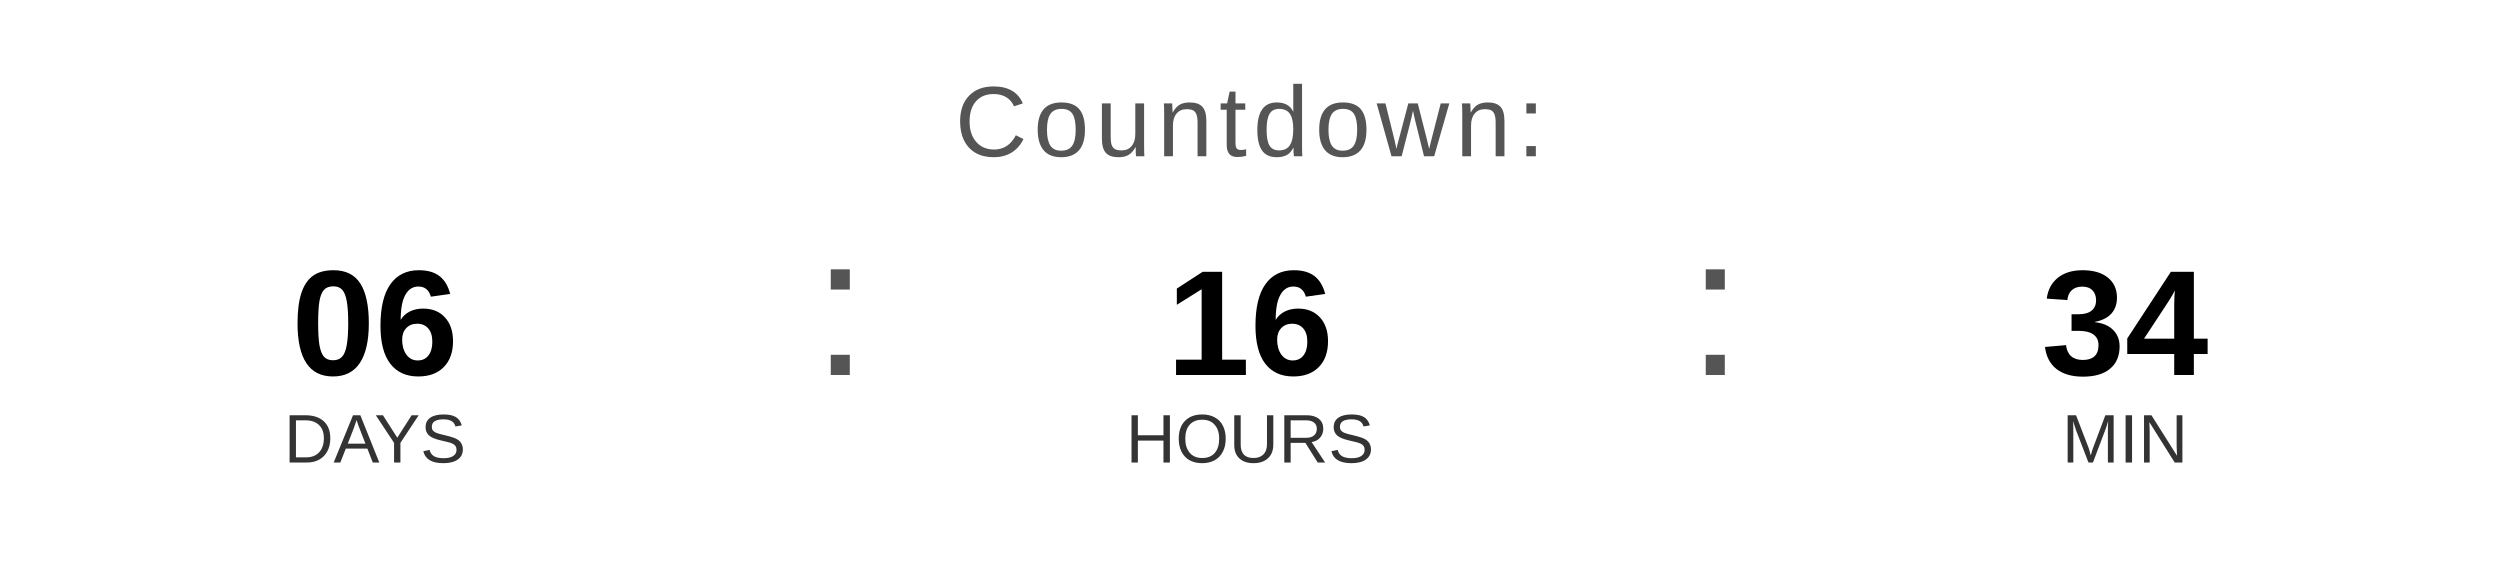
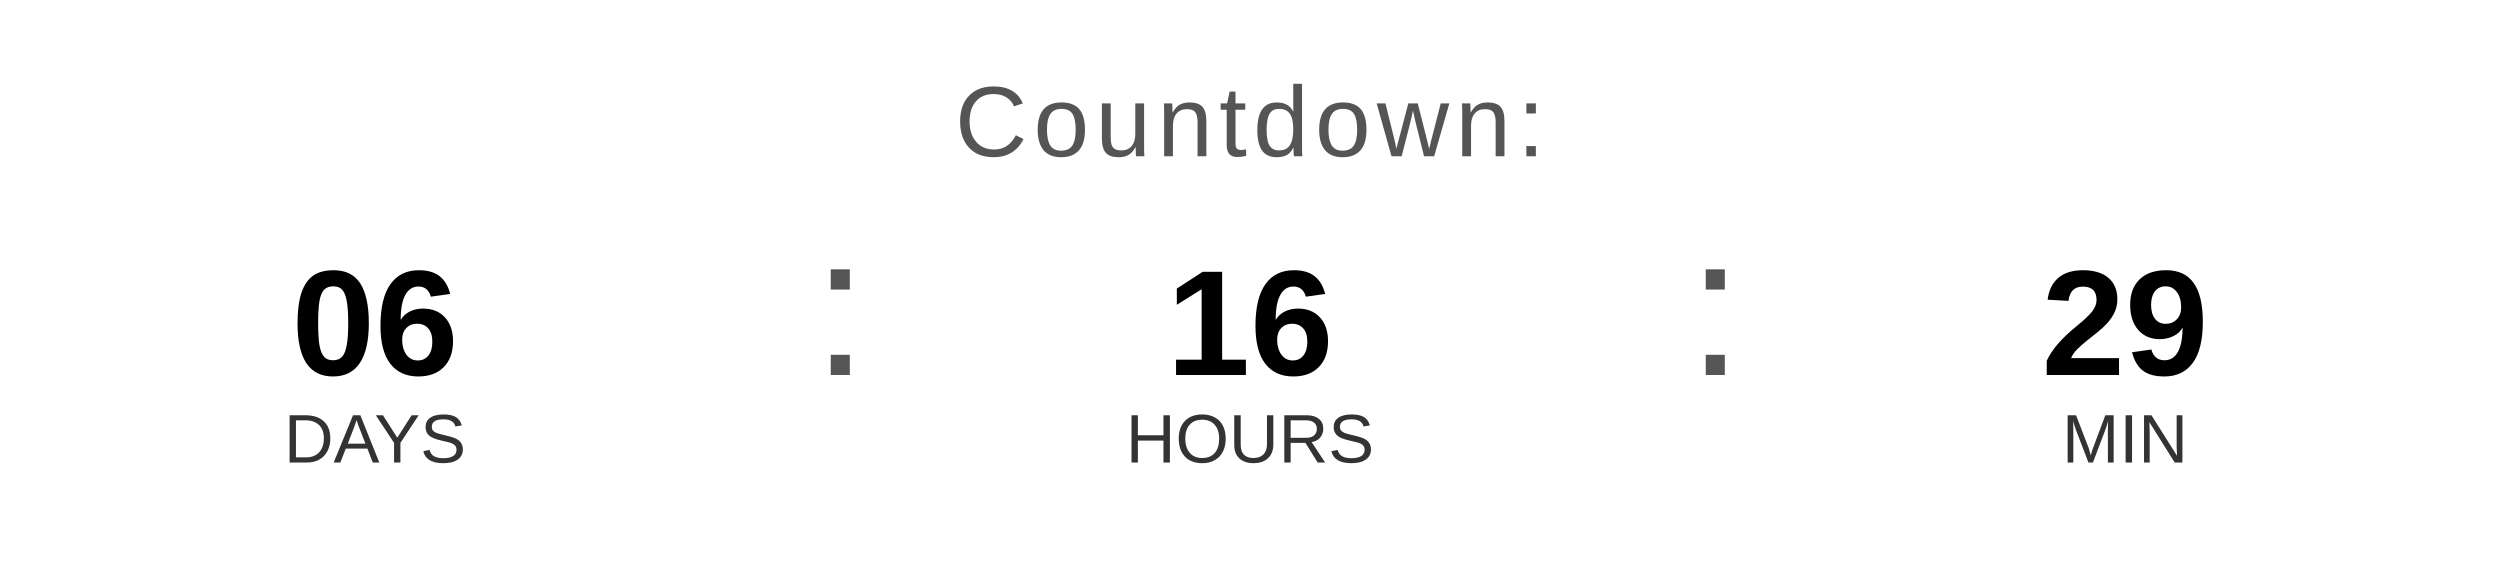
<svg xmlns="http://www.w3.org/2000/svg" width="400" height="90" viewBox="0 0 400 90">
  <text x="200" y="25" font-family="Arial, Helvetica, sans-serif" font-size="16" fill="#555555" text-anchor="middle" letter-spacing="1">
    Countdown:
  </text>
  <text x="60" y="60" font-family="Arial, Helvetica, sans-serif" font-size="24" font-weight="bold" fill="#000000" text-anchor="middle">06</text>
  <text x="60" y="74" font-family="Arial, Helvetica, sans-serif" font-size="11" fill="#333333" text-anchor="middle">DAYS</text>
  <text x="130" y="60" font-family="Arial, sans-serif" font-size="32" fill="#555555">:</text>
  <text x="200" y="60" font-family="Arial, Helvetica, sans-serif" font-size="24" font-weight="bold" fill="#000000" text-anchor="middle">16</text>
  <text x="200" y="74" font-family="Arial, Helvetica, sans-serif" font-size="11" fill="#333333" text-anchor="middle">HOURS</text>
  <text x="270" y="60" font-family="Arial, sans-serif" font-size="32" fill="#555555">:</text>
-   <text x="340" y="60" font-family="Arial, Helvetica, sans-serif" font-size="24" font-weight="bold" fill="#000000" text-anchor="middle">34</text>
+   <text x="340" y="60" font-family="Arial, Helvetica, sans-serif" font-size="24" font-weight="bold" fill="#000000" text-anchor="middle">29</text>
  <text x="340" y="74" font-family="Arial, Helvetica, sans-serif" font-size="11" fill="#333333" text-anchor="middle">MIN</text>
</svg>
